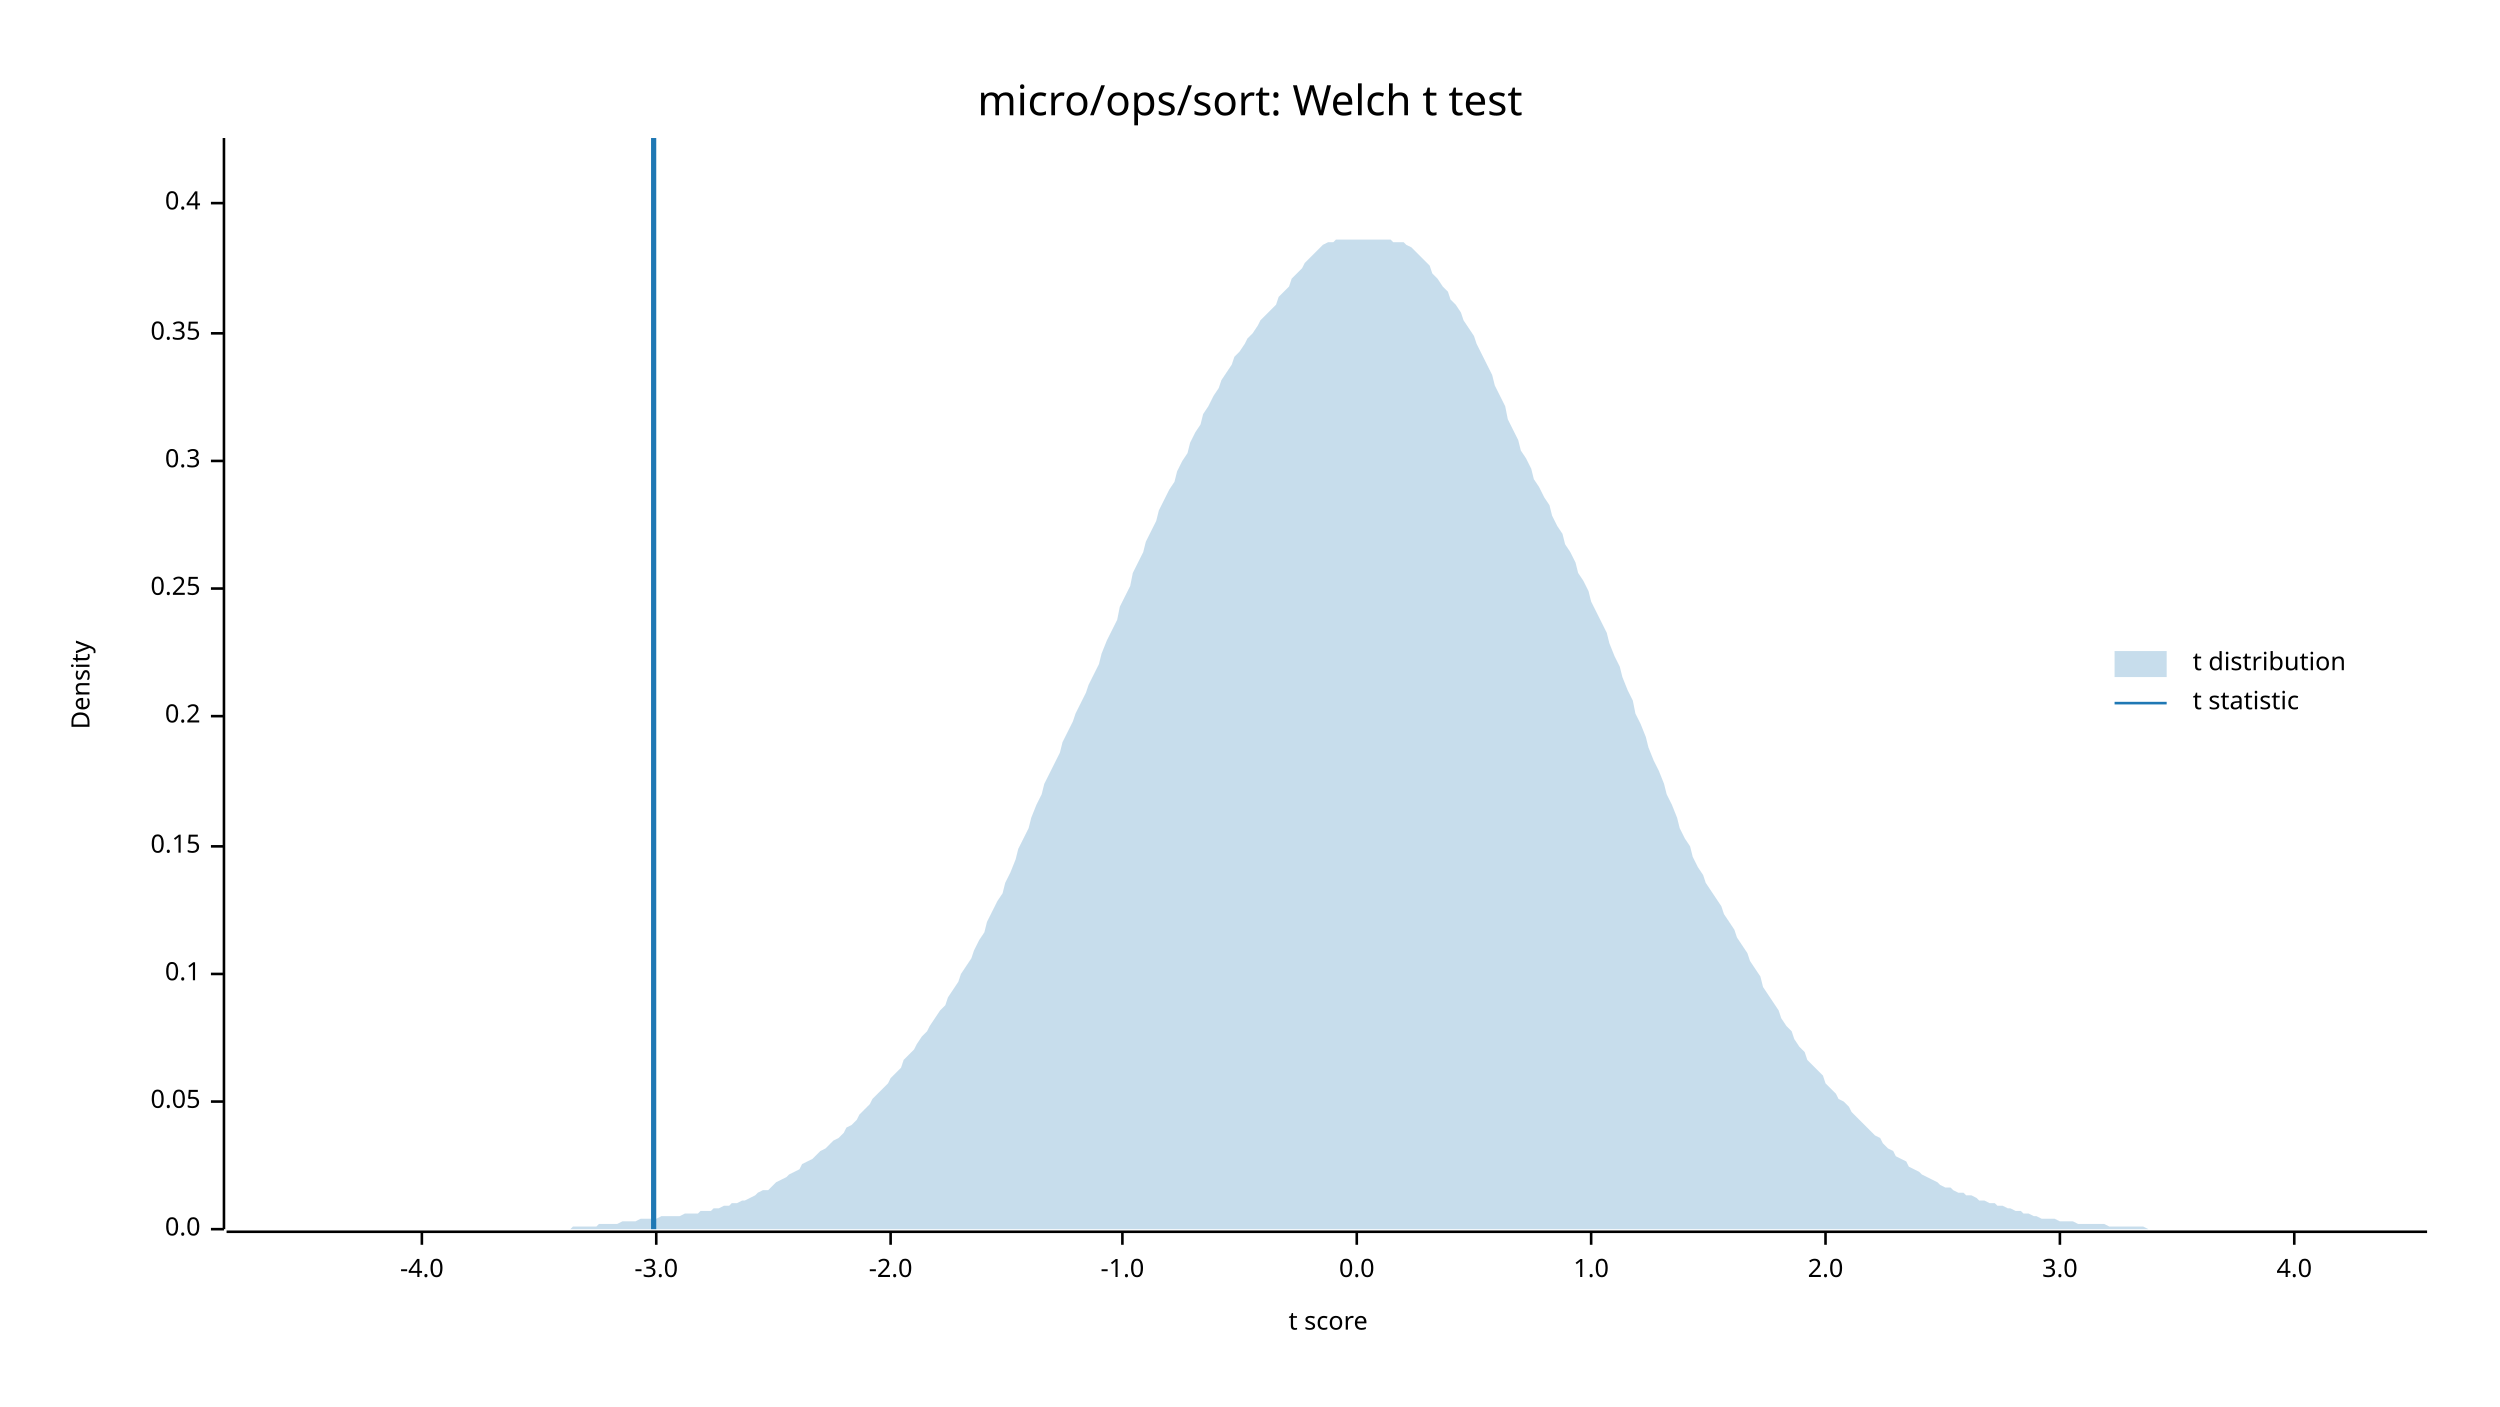
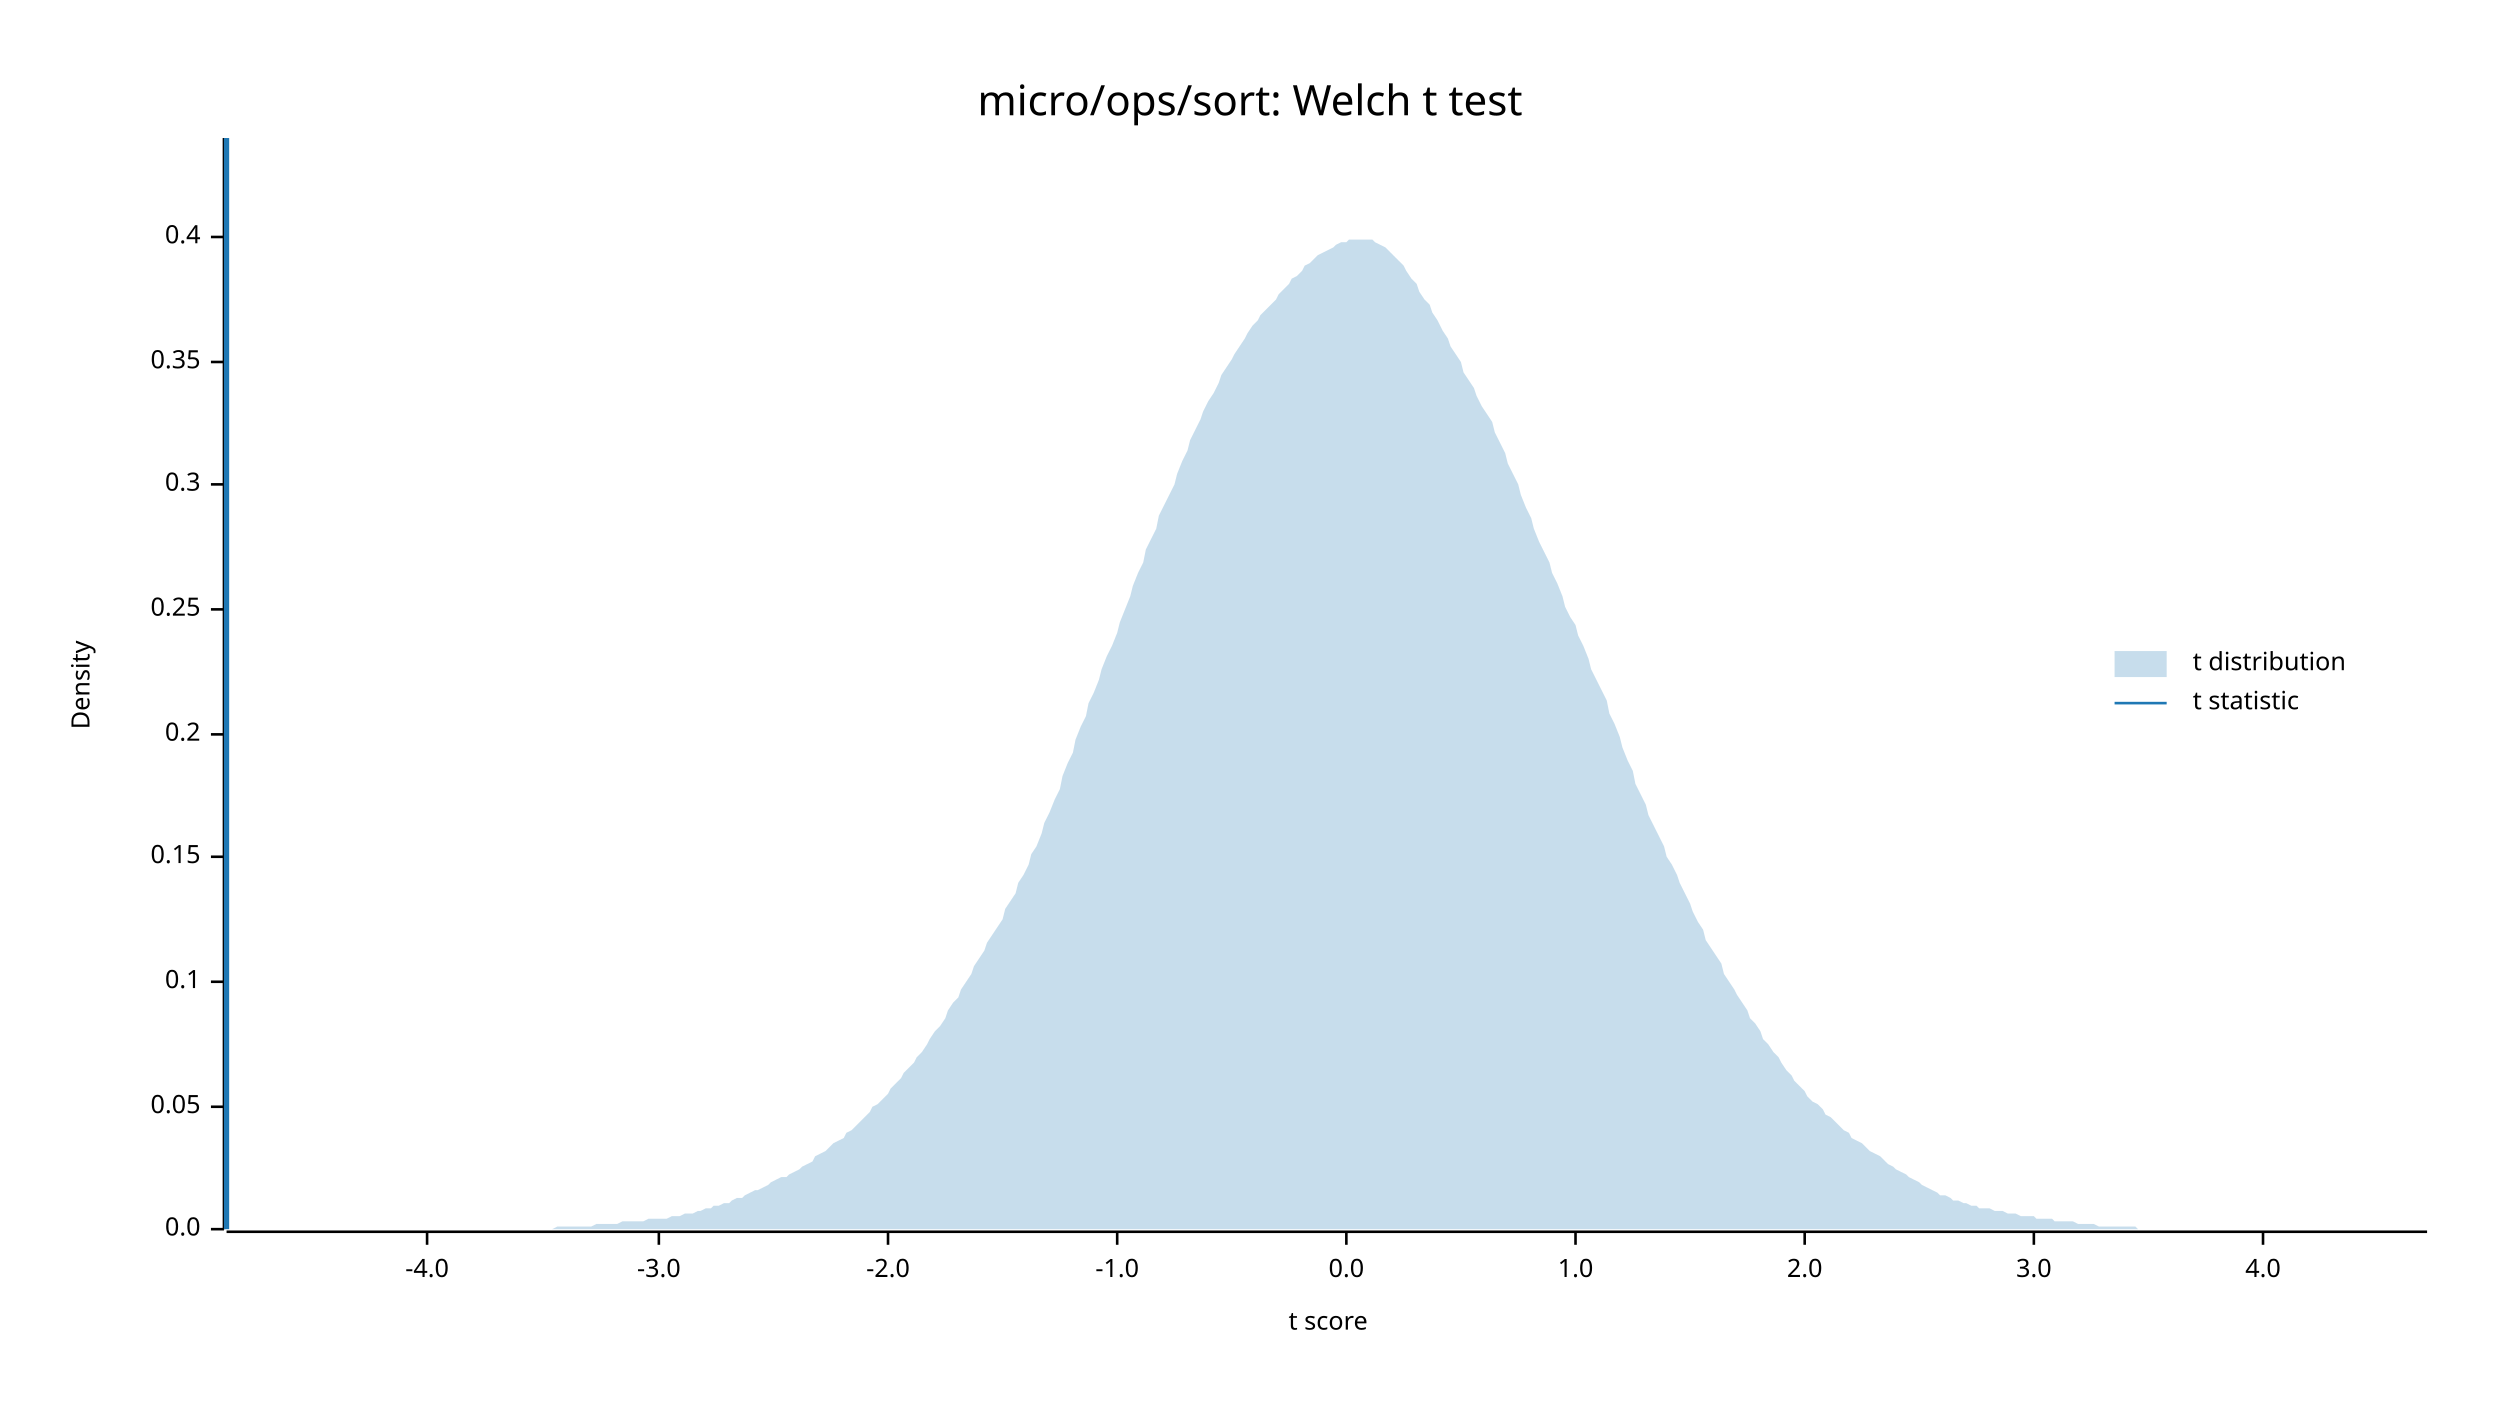
<svg xmlns="http://www.w3.org/2000/svg" width="960" height="540" viewBox="0 0 960 540">
  <text x="480" y="32" dy="0.76em" text-anchor="middle" font-family="sans-serif" font-size="16.129" opacity="1" fill="#000000">
micro/ops/sort: Welch t test
</text>
  <text x="27" y="263" dy="0.76em" text-anchor="middle" font-family="sans-serif" font-size="9.677" opacity="1" fill="#000000" transform="rotate(270, 27, 263)">
Density
</text>
  <text x="510" y="513" dy="-0.5ex" text-anchor="middle" font-family="sans-serif" font-size="9.677" opacity="1" fill="#000000">
t score
</text>
  <polyline fill="none" opacity="1" stroke="#000000" stroke-width="1" points="86,53 86,472 " />
  <text x="77" y="472" dy="0.5ex" text-anchor="end" font-family="sans-serif" font-size="9.677" opacity="1" fill="#000000">
0.0
</text>
  <polyline fill="none" opacity="1" stroke="#000000" stroke-width="1" points="81,472 86,472 " />
-   <text x="77" y="423" dy="0.5ex" text-anchor="end" font-family="sans-serif" font-size="9.677" opacity="1" fill="#000000">
+   <text x="77" y="425" dy="0.5ex" text-anchor="end" font-family="sans-serif" font-size="9.677" opacity="1" fill="#000000">
0.05
</text>
-   <polyline fill="none" opacity="1" stroke="#000000" stroke-width="1" points="81,423 86,423 " />
-   <text x="77" y="374" dy="0.5ex" text-anchor="end" font-family="sans-serif" font-size="9.677" opacity="1" fill="#000000">
+   <polyline fill="none" opacity="1" stroke="#000000" stroke-width="1" points="81,425 86,425 " />
+   <text x="77" y="377" dy="0.5ex" text-anchor="end" font-family="sans-serif" font-size="9.677" opacity="1" fill="#000000">
0.1
</text>
-   <polyline fill="none" opacity="1" stroke="#000000" stroke-width="1" points="81,374 86,374 " />
-   <text x="77" y="325" dy="0.5ex" text-anchor="end" font-family="sans-serif" font-size="9.677" opacity="1" fill="#000000">
+   <polyline fill="none" opacity="1" stroke="#000000" stroke-width="1" points="81,377 86,377 " />
+   <text x="77" y="329" dy="0.5ex" text-anchor="end" font-family="sans-serif" font-size="9.677" opacity="1" fill="#000000">
0.15
</text>
-   <polyline fill="none" opacity="1" stroke="#000000" stroke-width="1" points="81,325 86,325 " />
-   <text x="77" y="275" dy="0.5ex" text-anchor="end" font-family="sans-serif" font-size="9.677" opacity="1" fill="#000000">
+   <polyline fill="none" opacity="1" stroke="#000000" stroke-width="1" points="81,329 86,329 " />
+   <text x="77" y="282" dy="0.5ex" text-anchor="end" font-family="sans-serif" font-size="9.677" opacity="1" fill="#000000">
0.2
</text>
-   <polyline fill="none" opacity="1" stroke="#000000" stroke-width="1" points="81,275 86,275 " />
-   <text x="77" y="226" dy="0.5ex" text-anchor="end" font-family="sans-serif" font-size="9.677" opacity="1" fill="#000000">
+   <polyline fill="none" opacity="1" stroke="#000000" stroke-width="1" points="81,282 86,282 " />
+   <text x="77" y="234" dy="0.5ex" text-anchor="end" font-family="sans-serif" font-size="9.677" opacity="1" fill="#000000">
0.25
</text>
-   <polyline fill="none" opacity="1" stroke="#000000" stroke-width="1" points="81,226 86,226 " />
-   <text x="77" y="177" dy="0.5ex" text-anchor="end" font-family="sans-serif" font-size="9.677" opacity="1" fill="#000000">
+   <polyline fill="none" opacity="1" stroke="#000000" stroke-width="1" points="81,234 86,234 " />
+   <text x="77" y="186" dy="0.5ex" text-anchor="end" font-family="sans-serif" font-size="9.677" opacity="1" fill="#000000">
0.3
</text>
-   <polyline fill="none" opacity="1" stroke="#000000" stroke-width="1" points="81,177 86,177 " />
-   <text x="77" y="128" dy="0.5ex" text-anchor="end" font-family="sans-serif" font-size="9.677" opacity="1" fill="#000000">
+   <polyline fill="none" opacity="1" stroke="#000000" stroke-width="1" points="81,186 86,186 " />
+   <text x="77" y="139" dy="0.5ex" text-anchor="end" font-family="sans-serif" font-size="9.677" opacity="1" fill="#000000">
0.35
</text>
-   <polyline fill="none" opacity="1" stroke="#000000" stroke-width="1" points="81,128 86,128 " />
-   <text x="77" y="78" dy="0.5ex" text-anchor="end" font-family="sans-serif" font-size="9.677" opacity="1" fill="#000000">
+   <polyline fill="none" opacity="1" stroke="#000000" stroke-width="1" points="81,139 86,139 " />
+   <text x="77" y="91" dy="0.5ex" text-anchor="end" font-family="sans-serif" font-size="9.677" opacity="1" fill="#000000">
0.4
</text>
-   <polyline fill="none" opacity="1" stroke="#000000" stroke-width="1" points="81,78 86,78 " />
+   <polyline fill="none" opacity="1" stroke="#000000" stroke-width="1" points="81,91 86,91 " />
  <polyline fill="none" opacity="1" stroke="#000000" stroke-width="1" points="87,473 932,473 " />
-   <text x="162" y="483" dy="0.76em" text-anchor="middle" font-family="sans-serif" font-size="9.677" opacity="1" fill="#000000">
+   <text x="164" y="483" dy="0.76em" text-anchor="middle" font-family="sans-serif" font-size="9.677" opacity="1" fill="#000000">
-4.0
</text>
-   <polyline fill="none" opacity="1" stroke="#000000" stroke-width="1" points="162,473 162,478 " />
-   <text x="252" y="483" dy="0.76em" text-anchor="middle" font-family="sans-serif" font-size="9.677" opacity="1" fill="#000000">
+   <polyline fill="none" opacity="1" stroke="#000000" stroke-width="1" points="164,473 164,478 " />
+   <text x="253" y="483" dy="0.76em" text-anchor="middle" font-family="sans-serif" font-size="9.677" opacity="1" fill="#000000">
-3.0
</text>
-   <polyline fill="none" opacity="1" stroke="#000000" stroke-width="1" points="252,473 252,478 " />
-   <text x="342" y="483" dy="0.76em" text-anchor="middle" font-family="sans-serif" font-size="9.677" opacity="1" fill="#000000">
+   <polyline fill="none" opacity="1" stroke="#000000" stroke-width="1" points="253,473 253,478 " />
+   <text x="341" y="483" dy="0.76em" text-anchor="middle" font-family="sans-serif" font-size="9.677" opacity="1" fill="#000000">
-2.0
</text>
-   <polyline fill="none" opacity="1" stroke="#000000" stroke-width="1" points="342,473 342,478 " />
-   <text x="431" y="483" dy="0.76em" text-anchor="middle" font-family="sans-serif" font-size="9.677" opacity="1" fill="#000000">
+   <polyline fill="none" opacity="1" stroke="#000000" stroke-width="1" points="341,473 341,478 " />
+   <text x="429" y="483" dy="0.76em" text-anchor="middle" font-family="sans-serif" font-size="9.677" opacity="1" fill="#000000">
-1.0
</text>
-   <polyline fill="none" opacity="1" stroke="#000000" stroke-width="1" points="431,473 431,478 " />
-   <text x="521" y="483" dy="0.76em" text-anchor="middle" font-family="sans-serif" font-size="9.677" opacity="1" fill="#000000">
+   <polyline fill="none" opacity="1" stroke="#000000" stroke-width="1" points="429,473 429,478 " />
+   <text x="517" y="483" dy="0.76em" text-anchor="middle" font-family="sans-serif" font-size="9.677" opacity="1" fill="#000000">
0.0
</text>
-   <polyline fill="none" opacity="1" stroke="#000000" stroke-width="1" points="521,473 521,478 " />
-   <text x="611" y="483" dy="0.76em" text-anchor="middle" font-family="sans-serif" font-size="9.677" opacity="1" fill="#000000">
+   <polyline fill="none" opacity="1" stroke="#000000" stroke-width="1" points="517,473 517,478 " />
+   <text x="605" y="483" dy="0.76em" text-anchor="middle" font-family="sans-serif" font-size="9.677" opacity="1" fill="#000000">
1.0
</text>
-   <polyline fill="none" opacity="1" stroke="#000000" stroke-width="1" points="611,473 611,478 " />
-   <text x="701" y="483" dy="0.76em" text-anchor="middle" font-family="sans-serif" font-size="9.677" opacity="1" fill="#000000">
+   <polyline fill="none" opacity="1" stroke="#000000" stroke-width="1" points="605,473 605,478 " />
+   <text x="693" y="483" dy="0.76em" text-anchor="middle" font-family="sans-serif" font-size="9.677" opacity="1" fill="#000000">
2.0
</text>
-   <polyline fill="none" opacity="1" stroke="#000000" stroke-width="1" points="701,473 701,478 " />
-   <text x="791" y="483" dy="0.76em" text-anchor="middle" font-family="sans-serif" font-size="9.677" opacity="1" fill="#000000">
+   <polyline fill="none" opacity="1" stroke="#000000" stroke-width="1" points="693,473 693,478 " />
+   <text x="781" y="483" dy="0.76em" text-anchor="middle" font-family="sans-serif" font-size="9.677" opacity="1" fill="#000000">
3.0
</text>
-   <polyline fill="none" opacity="1" stroke="#000000" stroke-width="1" points="791,473 791,478 " />
-   <text x="881" y="483" dy="0.76em" text-anchor="middle" font-family="sans-serif" font-size="9.677" opacity="1" fill="#000000">
+   <polyline fill="none" opacity="1" stroke="#000000" stroke-width="1" points="781,473 781,478 " />
+   <text x="869" y="483" dy="0.76em" text-anchor="middle" font-family="sans-serif" font-size="9.677" opacity="1" fill="#000000">
4.0
</text>
-   <polyline fill="none" opacity="1" stroke="#000000" stroke-width="1" points="881,473 881,478 " />
-   <polygon opacity="0.25" fill="#1F78B4" points="87,472 88,472 90,472 92,472 93,472 95,472 97,472 98,472 100,472 102,472 103,472 105,472 107,472 109,472 110,472 112,472 114,472 115,472 117,472 119,472 120,472 122,472 124,472 125,472 127,472 129,472 131,472 132,472 134,472 136,472 137,472 139,472 141,472 142,472 144,472 146,472 147,472 149,472 151,472 153,472 154,472 156,472 158,472 159,472 161,472 163,472 164,472 166,472 168,472 169,472 171,472 173,472 175,472 176,472 178,472 180,472 181,472 183,472 185,472 186,472 188,472 190,472 191,472 193,472 195,472 197,472 198,472 200,472 202,472 203,472 205,472 207,472 208,472 210,472 212,472 214,472 215,472 217,472 219,472 220,471 222,471 224,471 225,471 227,471 229,471 230,470 232,470 234,470 236,470 237,470 239,469 241,469 242,469 244,469 246,468 247,468 249,468 251,468 252,468 254,467 256,467 258,467 259,467 261,467 263,466 264,466 266,466 268,466 269,465 271,465 273,465 274,464 276,464 278,463 280,463 281,462 283,462 285,461 286,461 288,460 290,459 291,458 293,457 295,457 296,456 298,454 300,453 302,452 303,451 305,450 307,449 308,447 310,446 312,445 313,444 315,442 317,441 318,440 320,438 322,437 324,435 325,433 327,432 329,430 330,428 332,426 334,424 335,422 337,420 339,418 341,416 342,414 344,412 346,410 347,407 349,405 351,403 352,401 354,398 356,396 357,394 359,391 361,388 363,386 364,383 366,380 368,377 369,374 371,371 373,368 374,365 376,361 378,358 379,354 381,350 383,346 385,343 386,339 388,335 390,330 391,326 393,322 395,318 396,314 398,309 400,305 401,301 403,297 405,293 407,289 408,285 410,281 412,277 413,274 415,270 417,266 418,263 420,259 422,255 423,251 425,246 427,242 429,238 430,233 432,229 434,225 435,220 437,216 439,212 440,208 442,204 444,200 445,196 447,192 449,188 451,185 452,181 454,177 456,174 457,170 459,166 461,163 462,159 464,156 466,152 468,149 469,146 471,143 473,140 474,137 476,135 478,132 479,130 481,128 483,125 484,123 486,121 488,119 490,117 491,114 493,112 495,110 496,107 498,105 500,103 501,101 503,99 505,97 506,96 508,94 510,93 512,93 513,92 515,92 517,92 518,92 520,92 522,92 523,92 525,92 527,92 528,92 530,92 532,92 534,92 535,93 537,93 539,93 540,94 542,95 544,97 545,98 547,100 549,102 550,105 552,107 554,110 556,112 557,115 559,117 561,120 562,123 564,126 566,129 567,132 569,136 571,140 573,144 574,148 576,152 578,156 579,161 581,165 583,169 584,173 586,176 588,180 589,184 591,187 593,191 595,194 596,198 598,202 600,205 601,209 603,212 605,216 606,220 608,223 610,227 611,231 613,235 615,239 617,243 618,247 620,252 622,256 623,260 625,265 627,269 628,274 630,278 632,283 633,287 635,292 637,296 639,301 640,305 642,309 644,314 645,318 647,322 649,325 650,329 652,333 654,336 655,339 657,342 659,345 661,348 662,351 664,354 666,357 667,360 669,363 671,366 672,369 674,372 676,375 677,379 679,382 681,385 683,388 684,391 686,394 688,396 689,399 691,402 693,404 694,407 696,409 698,411 700,413 701,416 703,418 705,420 706,422 708,423 710,425 711,427 713,429 715,431 716,432 718,434 720,436 722,437 723,439 725,441 727,442 728,444 730,445 732,446 733,448 735,449 737,450 738,451 740,452 742,453 744,454 745,455 747,456 749,456 750,457 752,458 754,458 755,459 757,459 759,460 760,461 762,461 764,462 766,462 767,463 769,463 771,464 772,464 774,465 776,465 777,466 779,466 781,467 782,467 784,468 786,468 788,468 789,468 791,469 793,469 794,469 796,469 798,470 799,470 801,470 803,470 804,470 806,470 808,470 810,471 811,471 813,471 815,471 816,471 818,471 820,471 821,471 823,471 825,472 827,472 828,472 830,472 832,472 833,472 835,472 837,472 838,472 840,472 842,472 843,472 845,472 847,472 849,472 850,472 852,472 854,472 855,472 857,472 859,472 860,472 862,472 864,472 865,472 867,472 869,472 871,472 872,472 874,472 876,472 877,472 879,472 881,472 882,472 884,472 886,472 887,472 889,472 891,472 893,472 894,472 896,472 898,472 899,472 901,472 903,472 904,472 906,472 908,472 909,472 911,472 913,472 915,472 916,472 918,472 920,472 921,472 923,472 925,472 926,472 928,472 930,472 932,472 932,472 87,472 " />
-   <polyline fill="none" opacity="1" stroke="#1F78B4" stroke-width="2" points="251,472 251,53 " />
+   <polyline fill="none" opacity="1" stroke="#000000" stroke-width="1" points="869,473 869,478 " />
+   <polygon opacity="0.25" fill="#1F78B4" points="87,472 88,472 90,472 92,472 93,472 95,472 97,472 98,472 100,472 102,472 103,472 105,472 107,472 109,472 110,472 112,472 114,472 115,472 117,472 119,472 120,472 122,472 124,472 125,472 127,472 129,472 131,472 132,472 134,472 136,472 137,472 139,472 141,472 142,472 144,472 146,472 147,472 149,472 151,472 153,472 154,472 156,472 158,472 159,472 161,472 163,472 164,472 166,472 168,472 169,472 171,472 173,472 175,472 176,472 178,472 180,472 181,472 183,472 185,472 186,472 188,472 190,472 191,472 193,472 195,472 197,472 198,472 200,472 202,472 203,472 205,472 207,472 208,472 210,472 212,472 214,471 215,471 217,471 219,471 220,471 222,471 224,471 225,471 227,471 229,470 230,470 232,470 234,470 236,470 237,470 239,469 241,469 242,469 244,469 246,469 247,469 249,468 251,468 252,468 254,468 256,468 258,467 259,467 261,467 263,466 264,466 266,466 268,465 269,465 271,464 273,464 274,463 276,463 278,462 280,462 281,461 283,460 285,460 286,459 288,458 290,457 291,457 293,456 295,455 296,454 298,453 300,452 302,452 303,451 305,450 307,449 308,448 310,447 312,446 313,444 315,443 317,442 318,441 320,439 322,438 324,437 325,435 327,434 329,432 330,431 332,429 334,427 335,425 337,424 339,422 341,420 342,418 344,416 346,414 347,412 349,410 351,408 352,406 354,404 356,401 357,399 359,396 361,394 363,391 364,388 366,385 368,383 369,380 371,377 373,374 374,371 376,368 378,365 379,362 381,359 383,356 385,353 386,349 388,346 390,343 391,339 393,336 395,332 396,328 398,325 400,320 401,316 403,312 405,307 407,303 408,298 410,293 412,289 413,284 415,279 417,275 418,270 420,266 422,261 423,257 425,252 427,248 429,243 430,239 432,234 434,229 435,225 437,220 439,216 440,211 442,207 444,203 445,198 447,194 449,190 451,186 452,182 454,177 456,173 457,169 459,165 461,161 462,158 464,154 466,151 468,147 469,144 471,141 473,138 474,136 476,133 478,130 479,128 481,125 483,123 484,121 486,119 488,117 490,115 491,113 493,111 495,109 496,107 498,106 500,104 501,102 503,101 505,99 506,98 508,97 510,96 512,95 513,94 515,93 517,93 518,92 520,92 522,92 523,92 525,92 527,92 528,93 530,94 532,95 534,97 535,98 537,100 539,102 540,104 542,107 544,109 545,112 547,115 549,117 550,120 552,123 554,127 556,130 557,133 559,136 561,139 562,143 564,146 566,149 567,152 569,156 571,159 573,162 574,166 576,170 578,174 579,178 581,182 583,186 584,190 586,195 588,199 589,203 591,208 593,212 595,216 596,220 598,224 600,229 601,233 603,237 605,240 606,244 608,248 610,253 611,257 613,261 615,265 617,269 618,274 620,278 622,283 623,287 625,292 627,296 628,301 630,305 632,309 633,313 635,317 637,321 639,325 640,329 642,332 644,336 645,339 647,343 649,347 650,350 652,354 654,357 655,361 657,364 659,367 661,370 662,374 664,377 666,380 667,382 669,385 671,388 672,391 674,393 676,396 677,399 679,401 681,404 683,406 684,408 686,411 688,413 689,415 691,417 693,419 694,421 696,423 698,424 700,426 701,428 703,429 705,431 706,432 708,434 710,435 711,437 713,438 715,439 716,440 718,442 720,443 722,444 723,445 725,447 727,448 728,449 730,450 732,451 733,452 735,453 737,454 738,455 740,456 742,457 744,458 745,459 747,459 749,460 750,461 752,461 754,462 755,462 757,463 759,463 760,464 762,464 764,464 766,465 767,465 769,465 771,466 772,466 774,466 776,467 777,467 779,467 781,467 782,468 784,468 786,468 788,468 789,469 791,469 793,469 794,469 796,469 798,470 799,470 801,470 803,470 804,470 806,471 808,471 810,471 811,471 813,471 815,471 816,471 818,471 820,471 821,472 823,472 825,472 827,472 828,472 830,472 832,472 833,472 835,472 837,472 838,472 840,472 842,472 843,472 845,472 847,472 849,472 850,472 852,472 854,472 855,472 857,472 859,472 860,472 862,472 864,472 865,472 867,472 869,472 871,472 872,472 874,472 876,472 877,472 879,472 881,472 882,472 884,472 886,472 887,472 889,472 891,472 893,472 894,472 896,472 898,472 899,472 901,472 903,472 904,472 906,472 908,472 909,472 911,472 913,472 915,472 916,472 918,472 920,472 921,472 923,472 925,472 926,472 928,472 930,472 932,472 932,472 87,472 " />
+   <polyline fill="none" opacity="1" stroke="#1F78B4" stroke-width="2" points="87,472 87,53 " />
  <text x="842" y="250" dy="0.76em" text-anchor="start" font-family="sans-serif" font-size="9.677" opacity="1" fill="#000000">
t distribution
</text>
  <text x="842" y="265" dy="0.76em" text-anchor="start" font-family="sans-serif" font-size="9.677" opacity="1" fill="#000000">
t statistic
</text>
  <rect x="812" y="250" width="20" height="10" opacity="0.25" fill="#1F78B4" stroke="none" />
  <polyline fill="none" opacity="1" stroke="#1F78B4" stroke-width="1" points="812,270 832,270 " />
</svg>
